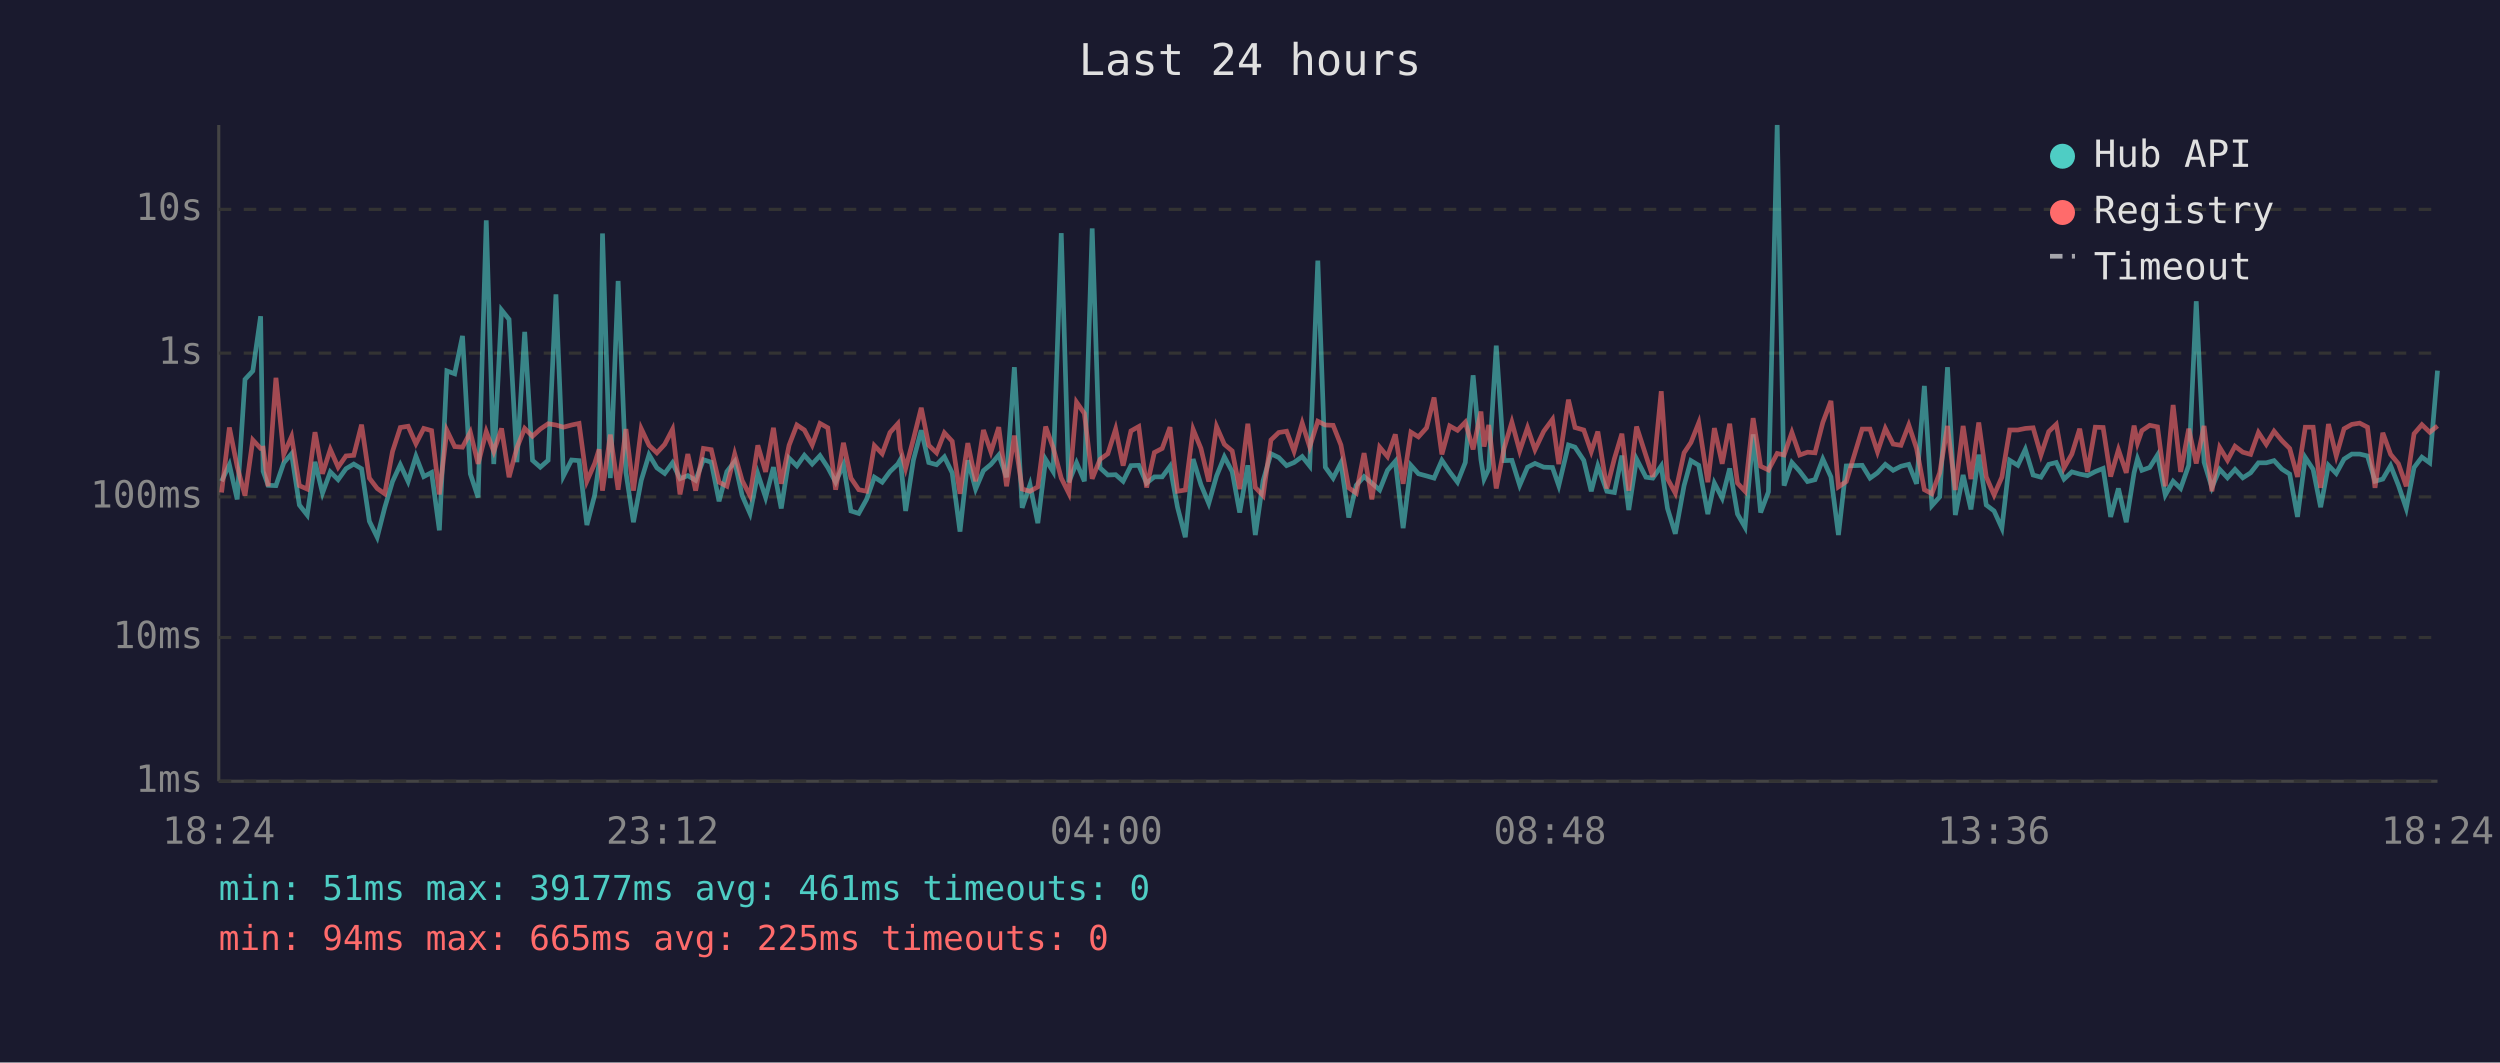
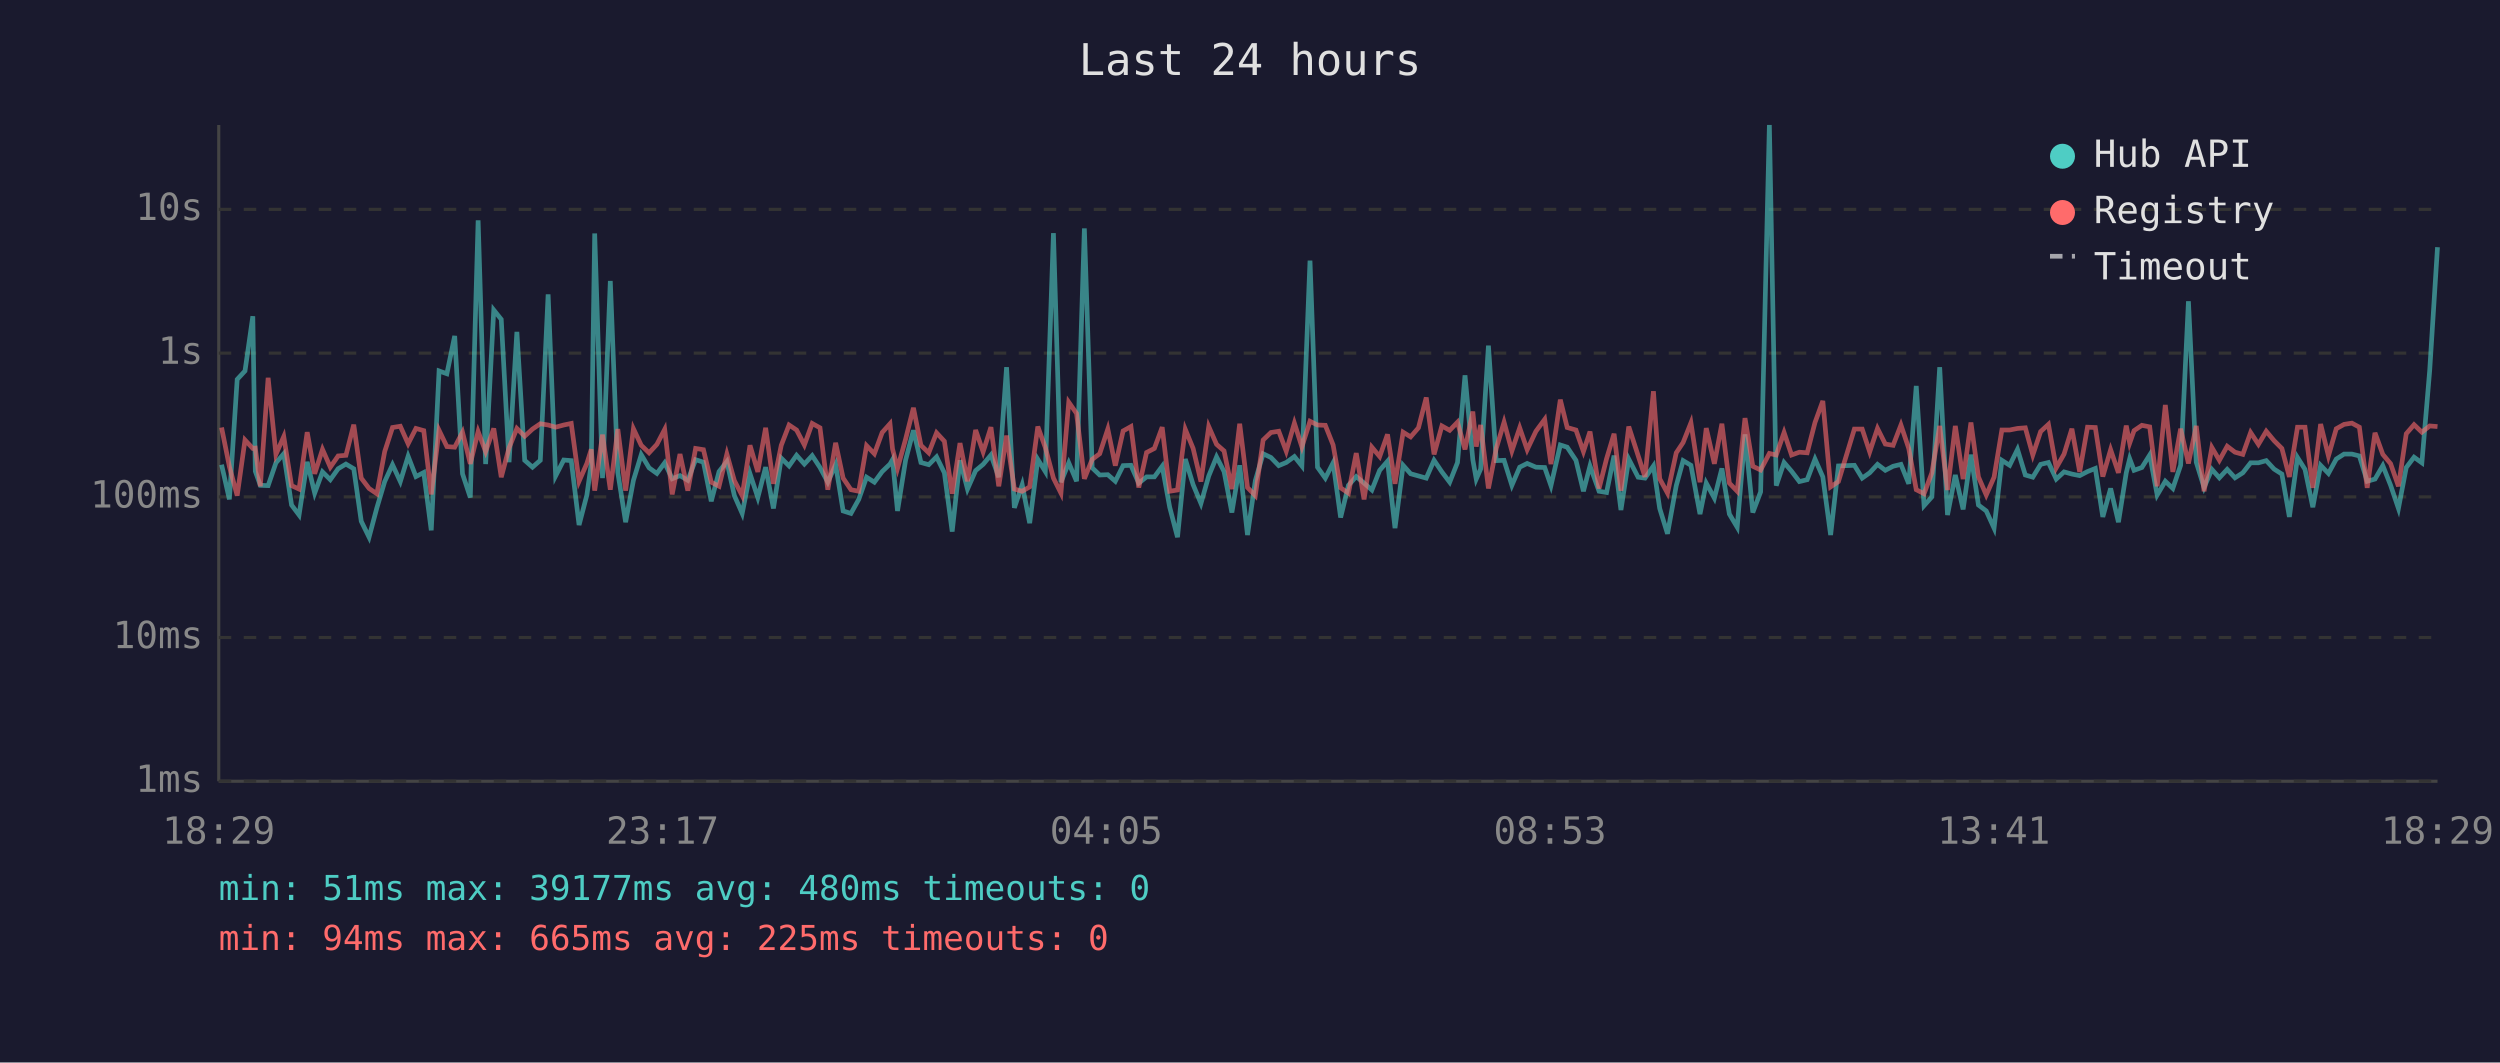
<svg xmlns="http://www.w3.org/2000/svg" viewBox="0 0 800 340" font-family="monospace" font-size="12">
  <rect width="800" height="340" fill="#1a1a2e" />
  <text x="400" y="24" fill="#e0e0e0" font-size="14" text-anchor="middle">Last 24 hours</text>
  <line x1="70" y1="40" x2="70" y2="250" stroke="#444" stroke-width="1" />
  <line x1="70" y1="250" x2="780" y2="250" stroke="#444" stroke-width="1" />
  <line x1="70" y1="250" x2="780" y2="250" stroke="#333" stroke-width="1" stroke-dasharray="4" />
  <text x="65" y="250" fill="#888" text-anchor="end" dominant-baseline="middle">1ms</text>
  <line x1="70" y1="204" x2="780" y2="204" stroke="#333" stroke-width="1" stroke-dasharray="4" />
  <text x="65" y="204" fill="#888" text-anchor="end" dominant-baseline="middle">10ms</text>
  <line x1="70" y1="159" x2="780" y2="159" stroke="#333" stroke-width="1" stroke-dasharray="4" />
  <text x="65" y="159" fill="#888" text-anchor="end" dominant-baseline="middle">100ms</text>
  <line x1="70" y1="113" x2="780" y2="113" stroke="#333" stroke-width="1" stroke-dasharray="4" />
  <text x="65" y="113" fill="#888" text-anchor="end" dominant-baseline="middle">1s</text>
  <line x1="70" y1="67" x2="780" y2="67" stroke="#333" stroke-width="1" stroke-dasharray="4" />
  <text x="65" y="67" fill="#888" text-anchor="end" dominant-baseline="middle">10s</text>
-   <text x="70" y="270" fill="#888" text-anchor="middle">18:24</text>
-   <text x="212" y="270" fill="#888" text-anchor="middle">23:12</text>
-   <text x="354" y="270" fill="#888" text-anchor="middle">04:00</text>
-   <text x="496" y="270" fill="#888" text-anchor="middle">08:48</text>
-   <text x="638" y="270" fill="#888" text-anchor="middle">13:36</text>
-   <text x="780" y="270" fill="#888" text-anchor="middle">18:24</text>
-   <polyline points="70.9,154.0 73.4,148.7 75.9,159.8 78.4,121.4 80.9,118.7 83.4,101.2 84.2,150.8 85.8,155.3 88.3,155.4 90.8,148.1 93.3,145.2 95.8,161.6 98.3,164.8 100.8,147.8 103.2,157.8 105.7,151.0 108.2,153.5 110.7,150.0 113.2,148.5 115.7,150.0 118.2,166.8 120.7,171.9 123.1,162.5 125.6,154.1 128.1,148.7 130.6,154.1 133.1,146.0 135.6,152.5 138.1,151.2 140.6,169.7 143.0,118.7 145.5,119.6 148.0,107.5 150.5,151.6 153.0,159.2 155.6,70.5 158.0,148.5 160.5,99.2 162.9,102.2 165.4,147.9 167.9,106.2 170.4,147.3 172.9,149.5 175.4,147.3 177.9,94.2 180.3,152.3 182.9,147.2 185.3,147.4 187.8,168.0 190.3,158.4 191.7,148.4 192.8,74.7 195.3,153.0 197.8,89.9 200.3,151.2 202.7,167.1 205.2,153.7 207.7,145.5 210.2,149.7 212.7,151.5 215.2,148.1 217.6,153.2 220.1,152.2 222.6,153.7 225.1,147.1 227.6,147.9 230.1,160.4 232.6,150.9 235.1,147.7 237.5,158.6 240.0,164.3 242.5,151.6 245.0,159.2 247.5,149.5 250.0,162.7 252.5,146.6 255.0,149.1 257.4,145.7 259.9,148.5 262.4,145.8 264.9,149.6 267.4,154.3 269.9,148.7 272.3,163.5 274.8,164.3 277.3,159.8 279.8,152.7 282.3,154.3 284.8,150.9 287.3,148.5 288.1,147.1 289.8,163.5 292.3,147.2 294.8,137.7 297.2,148.0 299.7,148.7 302.2,146.2 304.7,151.3 307.2,170.1 309.7,147.3 312.2,156.5 314.7,150.6 317.1,148.6 319.6,145.6 322.1,152.7 324.6,117.5 327.1,162.5 329.6,155.1 332.1,167.4 334.6,147.0 337.0,150.9 339.6,74.6 342.0,154.3 344.5,148.1 347.0,154.0 349.5,73.1 352.0,149.7 354.5,152.0 357.0,151.9 359.4,154.0 361.9,149.0 364.4,148.9 366.9,154.6 369.4,152.6 371.9,152.6 374.4,149.2 376.8,162.3 379.3,171.9 381.8,146.9 384.3,155.1 386.8,161.1 389.3,152.3 391.8,146.2 394.3,150.9 396.7,164.0 399.3,148.9 401.7,171.2 404.2,153.8 406.7,145.2 409.2,146.4 411.7,149.0 414.1,148.0 416.7,146.1 419.1,149.1 421.7,83.4 424.1,149.5 426.6,153.0 429.1,148.1 431.6,165.6 434.0,155.3 436.5,152.5 439.0,154.6 441.5,156.8 444.0,150.5 446.5,147.6 449.0,169.0 451.5,148.9 453.9,151.6 456.5,152.3 458.9,153.0 461.4,147.3 463.9,151.0 466.4,154.3 468.9,148.0 471.4,120.1 473.9,147.1 474.9,153.3 476.4,150.1 478.8,110.6 481.3,147.4 483.8,147.3 486.3,155.3 488.8,149.5 491.2,148.3 494.0,149.5 496.8,149.6 498.8,155.4 501.9,142.4 504.0,143.1 506.8,147.3 509.2,157.2 511.3,149.1 514.2,157.2 516.6,157.6 519.0,145.8 521.2,163.2 523.7,146.9 526.7,152.7 528.9,153.0 531.6,149.1 533.6,162.7 536.1,170.8 538.9,155.4 541.1,147.4 543.6,148.9 546.5,164.5 548.6,154.6 551.1,159.4 553.5,149.9 556.0,164.5 558.4,168.7 561.0,139.0 563.4,164.0 565.9,157.4 568.7,40.0 570.9,155.4 573.4,148.0 575.9,150.8 578.4,154.1 580.8,153.5 583.3,146.9 585.9,152.6 588.3,171.2 590.8,149.1 595.9,148.9 598.4,153.0 600.8,151.3 603.3,148.6 605.8,150.5 608.3,149.2 610.8,148.6 613.3,154.8 615.8,123.5 618.2,161.8 620.7,159.0 623.2,117.5 625.7,164.8 628.2,152.0 630.7,163.0 633.2,145.5 635.6,161.6 638.1,163.5 640.6,169.0 643.1,147.3 645.7,148.9 648.1,143.8 650.6,152.0 653.1,152.7 655.6,148.6 658.0,148.0 660.5,153.3 663.0,151.0 665.5,151.7 668.0,152.2 670.5,150.9 673.0,149.9 675.4,165.4 677.9,156.3 680.4,167.1 682.9,151.3 684.0,146.8 685.4,150.5 687.9,149.6 690.4,145.6 692.9,158.4 695.4,154.0 697.8,156.3 700.4,148.9 702.8,96.4 705.3,147.9 707.8,156.0 710.3,150.2 712.8,152.9 715.2,150.2 717.7,152.9 720.2,151.3 722.7,148.1 725.2,148.1 727.7,147.4 730.2,150.1 732.7,151.7 735.2,165.4 737.7,146.4 740.2,150.2 742.6,162.3 745.1,148.9 747.6,151.5 750.1,146.9 752.6,145.3 755.1,145.3 757.6,145.9 760.0,154.0 762.5,153.3 765.0,149.0 767.5,155.3 770.0,162.7 772.5,149.6 775.0,146.3 777.5,148.1 780.0,118.6" fill="none" stroke="#4ecdc4" stroke-width="1.5" opacity="0.6" />
-   <polyline points="70.9,157.6 73.4,136.8 75.9,149.3 78.4,158.6 80.9,140.8 83.4,143.5 84.2,143.4 85.8,155.6 88.3,120.9 90.8,145.4 93.3,139.7 95.8,155.4 98.3,156.5 100.8,138.3 103.2,151.6 105.7,143.8 108.2,149.5 110.7,145.9 113.2,145.7 115.7,135.9 118.2,153.0 120.7,156.3 123.1,158.0 125.6,144.5 128.1,136.8 130.6,136.4 133.1,142.0 135.6,137.1 138.1,137.8 140.6,158.2 143.0,137.7 145.5,142.9 148.0,143.1 150.5,138.3 153.0,148.4 155.6,138.1 158.0,144.5 160.5,137.1 162.9,152.7 165.4,143.3 167.9,137.1 170.4,139.6 172.9,137.3 175.4,135.6 177.9,136.0 180.3,136.7 182.9,136.0 185.3,135.5 187.8,154.0 190.3,148.3 191.7,143.8 192.8,157.0 195.3,139.1 197.8,156.7 200.3,137.3 202.7,157.0 205.2,137.2 207.7,142.5 210.2,144.9 212.7,142.2 215.2,137.4 217.6,158.2 220.1,145.3 222.6,157.0 225.1,143.5 227.6,143.9 230.1,154.3 232.6,155.6 235.1,145.3 237.5,153.8 240.0,158.6 242.5,142.5 245.0,151.0 247.5,136.9 250.0,154.8 252.5,142.5 255.0,136.0 257.4,137.6 259.9,142.4 262.4,135.5 264.9,136.9 267.4,156.7 269.9,141.7 272.3,153.0 274.8,156.7 277.3,157.2 279.8,142.6 282.3,145.2 284.8,138.4 287.3,135.6 288.1,143.6 289.8,149.9 292.3,140.5 294.8,130.5 297.2,142.5 299.7,144.9 302.2,138.5 304.7,141.2 307.2,158.0 309.7,141.8 312.2,154.0 314.7,137.6 317.1,144.6 319.6,136.7 322.1,155.6 324.6,139.4 327.1,156.5 329.6,157.2 332.1,155.8 334.6,136.5 337.0,143.2 339.6,153.0 342.0,157.8 344.5,128.7 347.0,132.3 349.5,153.2 352.0,147.0 354.5,145.2 357.0,137.3 359.4,149.0 361.9,137.9 364.4,136.5 366.9,156.0 369.4,144.8 371.9,143.5 374.4,136.7 376.8,157.2 379.3,156.8 381.8,137.4 384.3,143.5 386.8,154.1 389.3,136.5 391.8,142.2 394.3,144.3 396.7,156.5 399.3,135.6 401.7,156.0 404.2,158.6 406.7,140.8 409.2,138.4 411.7,138.0 414.1,144.4 416.7,135.4 419.1,143.0 421.7,134.8 424.1,136.0 426.6,136.1 429.1,142.4 431.6,156.1 434.0,157.8 436.5,145.0 439.0,159.8 441.5,143.1 444.0,146.1 446.5,139.0 449.0,154.8 451.5,138.3 453.9,139.8 456.5,136.9 458.9,127.2 461.4,145.4 463.9,136.3 466.4,137.7 468.9,135.1 471.4,143.8 473.9,131.7 474.9,142.9 476.4,136.0 478.8,156.3 481.3,143.5 483.8,135.1 486.3,144.3 488.8,136.9 491.2,143.9 494.0,138.0 496.8,134.2 498.8,148.5 501.9,127.9 504.0,136.8 506.8,137.6 509.2,144.5 511.3,138.1 514.2,156.3 516.6,146.8 519.0,138.8 521.2,157.0 523.7,136.5 526.7,145.8 528.9,152.6 531.6,125.2 533.6,153.2 536.1,157.8 538.9,144.9 541.1,141.6 543.6,135.3 546.5,154.3 548.6,137.0 551.1,148.4 553.5,135.6 556.0,154.6 558.4,157.2 561.0,133.8 563.4,149.2 565.9,150.4 568.7,145.1 570.9,145.6 573.4,138.4 575.9,145.6 578.4,144.7 580.8,144.9 583.3,135.2 585.9,128.3 588.3,155.8 590.8,154.1 595.9,137.3 598.4,137.3 600.8,144.6 603.3,137.1 605.8,142.1 608.3,142.5 610.8,136.0 613.3,143.5 615.8,156.7 618.2,158.0 620.7,151.3 623.2,136.3 625.7,156.8 628.2,136.3 630.7,153.3 633.2,135.2 635.6,152.6 638.1,158.4 640.6,152.7 643.1,137.6 645.7,137.6 648.1,137.1 650.6,136.9 653.1,145.6 655.6,138.1 658.0,135.8 660.5,149.7 663.0,145.3 665.5,137.2 668.0,151.0 670.5,136.7 673.0,136.8 675.4,152.5 677.9,143.9 680.4,151.3 682.9,136.2 684.0,141.8 685.4,137.8 687.9,136.1 690.4,136.6 692.9,155.6 695.4,129.6 697.8,151.0 700.4,137.2 702.8,148.3 705.3,136.3 707.8,157.2 710.3,143.2 712.8,147.3 715.2,142.8 717.7,144.7 720.2,145.4 722.7,138.4 725.2,142.2 727.7,138.0 730.2,141.0 732.7,143.5 735.2,152.6 737.7,136.7 740.2,136.7 742.6,156.1 745.1,135.7 747.6,145.9 750.1,137.2 752.6,135.8 755.1,135.4 757.6,136.7 760.0,156.1 762.5,138.5 765.0,145.4 767.5,148.4 770.0,155.6 772.5,138.8 775.0,135.9 777.5,138.3 780.0,136.3" fill="none" stroke="#ff6b6b" stroke-width="1.5" opacity="0.6" />
+   <text x="70" y="270" fill="#888" text-anchor="middle">18:29</text>
+   <text x="212" y="270" fill="#888" text-anchor="middle">23:17</text>
+   <text x="354" y="270" fill="#888" text-anchor="middle">04:05</text>
+   <text x="496" y="270" fill="#888" text-anchor="middle">08:53</text>
+   <text x="638" y="270" fill="#888" text-anchor="middle">13:41</text>
+   <text x="780" y="270" fill="#888" text-anchor="middle">18:29</text>
+   <polyline points="70.9,148.7 73.4,159.8 75.9,121.4 78.4,118.7 80.9,101.2 81.7,150.8 83.3,155.3 85.8,155.4 88.3,148.1 90.8,145.2 93.3,161.6 95.7,164.8 98.3,147.8 100.7,157.8 103.2,151.0 105.7,153.5 108.2,150.0 110.7,148.5 113.2,150.0 115.6,166.8 118.1,171.9 120.6,162.5 123.1,154.1 125.6,148.7 128.1,154.1 130.6,146.0 133.1,152.5 135.6,151.2 138.0,169.7 140.5,118.7 143.0,119.6 145.5,107.5 148.0,151.6 150.5,159.2 153.0,70.5 155.4,148.5 158.0,99.2 160.4,102.2 162.9,147.9 165.4,106.2 167.9,147.3 170.4,149.5 172.9,147.3 175.4,94.2 177.8,152.3 180.4,147.2 182.8,147.4 185.3,168.0 187.8,158.4 189.2,148.4 190.3,74.7 192.8,153.0 195.3,89.9 197.7,151.2 200.2,167.1 202.7,153.7 205.2,145.5 207.7,149.7 210.2,151.5 212.7,148.1 215.1,153.2 217.6,152.2 220.1,153.7 222.6,147.1 225.1,147.9 227.6,160.4 230.1,150.9 232.6,147.7 235.0,158.6 237.5,164.3 240.0,151.6 242.5,159.2 245.0,149.5 247.5,162.7 250.0,146.6 252.5,149.1 254.9,145.7 257.4,148.5 259.9,145.8 262.4,149.6 264.9,154.3 267.4,148.7 269.8,163.5 272.3,164.3 274.8,159.8 277.3,152.7 279.8,154.3 282.3,150.9 284.8,148.5 285.6,147.1 287.2,163.5 289.8,147.2 292.3,137.7 294.7,148.0 297.2,148.7 299.7,146.2 302.2,151.3 304.7,170.1 307.2,147.3 309.6,156.5 312.2,150.6 314.6,148.6 317.1,145.6 319.6,152.7 322.1,117.5 324.6,162.5 327.1,155.1 329.5,167.4 332.1,147.0 334.5,150.9 337.1,74.6 339.5,154.3 342.0,148.1 344.5,154.0 347.0,73.1 349.5,149.7 351.9,152.0 354.5,151.9 356.9,154.0 359.4,149.0 361.9,148.9 364.4,154.6 366.9,152.6 369.4,152.6 371.9,149.2 374.3,162.3 376.8,171.9 379.3,146.9 381.8,155.1 384.3,161.1 386.8,152.3 389.3,146.2 391.7,150.9 394.2,164.0 396.7,148.9 399.2,171.2 401.7,153.8 404.2,145.2 406.7,146.4 409.2,149.0 411.6,148.0 414.2,146.1 416.6,149.1 419.2,83.4 421.6,149.5 424.1,153.0 426.6,148.1 429.0,165.6 431.5,155.3 434.0,152.5 436.5,154.6 439.0,156.8 441.5,150.5 444.0,147.6 446.4,169.0 449.0,148.9 451.4,151.6 453.9,152.3 456.4,153.0 458.9,147.3 461.4,151.0 463.9,154.3 466.4,148.0 468.8,120.1 471.3,147.1 472.4,153.3 473.8,150.1 476.3,110.6 478.8,147.4 481.3,147.3 483.8,155.3 486.3,149.5 488.7,148.3 491.5,149.5 494.3,149.6 496.3,155.4 499.3,142.4 501.5,143.1 504.3,147.3 506.7,157.2 508.8,149.1 511.7,157.2 514.1,157.6 516.5,145.8 518.7,163.2 521.2,146.9 524.2,152.7 526.4,153.0 529.1,149.1 531.1,162.7 533.6,170.8 536.4,155.4 538.6,147.4 541.1,148.9 544.0,164.5 546.0,154.6 548.6,159.4 551.0,149.9 553.4,164.5 555.9,168.7 558.4,139.0 560.9,164.0 563.4,157.4 566.2,40.0 568.4,155.4 570.9,148.0 573.3,150.8 575.8,154.1 578.3,153.5 580.8,146.9 583.3,152.6 585.8,171.2 588.3,149.1 593.4,148.9 595.9,153.0 598.3,151.3 600.8,148.6 603.3,150.5 605.8,149.2 608.3,148.6 610.8,154.8 613.2,123.5 615.7,161.8 618.2,159.0 620.7,117.5 623.2,164.8 625.7,152.0 628.2,163.0 630.7,145.5 633.1,161.6 635.6,163.5 638.1,169.0 640.6,147.3 643.1,148.9 645.6,143.8 648.1,152.0 650.5,152.7 653.0,148.6 655.5,148.0 658.0,153.3 660.5,151.0 663.0,151.7 665.5,152.2 668.0,150.9 670.5,149.9 672.9,165.4 675.4,156.3 677.9,167.1 680.4,151.3 681.5,146.8 682.9,150.5 685.4,149.6 687.9,145.6 690.3,158.4 692.9,154.0 695.3,156.3 697.8,148.9 700.3,96.4 702.8,147.9 705.3,156.0 707.8,150.2 710.2,152.9 712.7,150.2 715.2,152.9 717.7,151.3 720.2,148.1 722.7,148.1 725.2,147.4 727.7,150.1 730.2,151.7 732.6,165.4 735.2,146.4 737.6,150.2 740.1,162.3 742.6,148.9 745.1,151.5 747.6,146.9 750.1,145.3 752.6,145.3 755.0,145.9 757.5,154.0 760.0,153.3 762.5,149.0 765.0,155.3 767.5,162.7 770.0,149.6 772.5,146.3 775.0,148.1 777.5,118.6 780.0,79.1" fill="none" stroke="#4ecdc4" stroke-width="1.5" opacity="0.6" />
+   <polyline points="70.9,136.8 73.4,149.3 75.9,158.6 78.4,140.8 80.9,143.5 81.7,143.4 83.3,155.6 85.8,120.9 88.3,145.4 90.8,139.7 93.3,155.4 95.7,156.5 98.3,138.3 100.7,151.6 103.2,143.8 105.7,149.5 108.2,145.9 110.7,145.7 113.2,135.9 115.6,153.0 118.1,156.3 120.6,158.0 123.1,144.5 125.6,136.8 128.1,136.4 130.6,142.0 133.1,137.1 135.6,137.8 138.0,158.2 140.5,137.7 143.0,142.9 145.5,143.1 148.0,138.3 150.5,148.4 153.0,138.1 155.4,144.5 158.0,137.1 160.4,152.7 162.9,143.3 165.4,137.1 167.9,139.6 170.4,137.3 172.9,135.6 175.4,136.0 177.8,136.7 180.4,136.0 182.8,135.5 185.3,154.0 187.8,148.3 189.2,143.8 190.3,157.0 192.8,139.1 195.3,156.7 197.7,137.3 200.2,157.0 202.7,137.2 205.2,142.5 207.7,144.9 210.2,142.2 212.7,137.4 215.1,158.2 217.6,145.3 220.1,157.0 222.6,143.5 225.1,143.9 227.6,154.3 230.1,155.6 232.6,145.3 235.0,153.8 237.5,158.6 240.0,142.5 242.5,151.0 245.0,136.9 247.5,154.8 250.0,142.5 252.5,136.0 254.9,137.6 257.4,142.4 259.9,135.5 262.4,136.9 264.9,156.7 267.4,141.7 269.8,153.0 272.3,156.7 274.8,157.2 277.3,142.6 279.8,145.2 282.3,138.4 284.8,135.6 285.6,143.6 287.2,149.9 289.8,140.5 292.3,130.5 294.7,142.5 297.2,144.9 299.7,138.5 302.2,141.2 304.7,158.0 307.2,141.8 309.6,154.0 312.2,137.6 314.6,144.6 317.1,136.7 319.6,155.6 322.1,139.4 324.6,156.5 327.1,157.2 329.5,155.8 332.1,136.5 334.5,143.2 337.1,153.0 339.5,157.8 342.0,128.7 344.5,132.3 347.0,153.2 349.5,147.0 351.9,145.2 354.5,137.3 356.9,149.0 359.4,137.9 361.9,136.5 364.4,156.0 366.9,144.8 369.4,143.5 371.9,136.7 374.3,157.2 376.8,156.8 379.3,137.4 381.8,143.5 384.3,154.1 386.8,136.5 389.3,142.2 391.7,144.3 394.2,156.5 396.7,135.6 399.2,156.0 401.7,158.6 404.2,140.8 406.7,138.4 409.2,138.0 411.6,144.4 414.2,135.4 416.6,143.0 419.2,134.8 421.6,136.0 424.1,136.1 426.6,142.4 429.0,156.1 431.5,157.8 434.0,145.0 436.5,159.8 439.0,143.1 441.5,146.1 444.0,139.0 446.4,154.8 449.0,138.3 451.4,139.8 453.9,136.9 456.4,127.2 458.9,145.4 461.4,136.3 463.9,137.7 466.4,135.1 468.8,143.8 471.3,131.7 472.4,142.9 473.8,136.0 476.3,156.3 478.8,143.5 481.3,135.1 483.8,144.3 486.3,136.9 488.7,143.9 491.5,138.0 494.3,134.2 496.3,148.5 499.3,127.9 501.5,136.8 504.3,137.6 506.7,144.5 508.8,138.1 511.7,156.3 514.1,146.8 516.5,138.8 518.7,157.0 521.2,136.5 524.2,145.8 526.4,152.6 529.1,125.2 531.1,153.2 533.6,157.8 536.4,144.9 538.6,141.6 541.1,135.3 544.0,154.3 546.0,137.0 548.6,148.4 551.0,135.6 553.4,154.6 555.9,157.2 558.4,133.8 560.9,149.2 563.4,150.4 566.2,145.1 568.4,145.6 570.9,138.4 573.3,145.6 575.8,144.7 578.3,144.9 580.8,135.2 583.3,128.3 585.8,155.8 588.3,154.1 593.4,137.3 595.9,137.3 598.3,144.6 600.8,137.1 603.3,142.1 605.8,142.5 608.3,136.0 610.8,143.5 613.2,156.7 615.7,158.0 618.2,151.3 620.7,136.3 623.2,156.8 625.7,136.3 628.2,153.3 630.7,135.2 633.1,152.6 635.6,158.4 638.1,152.7 640.6,137.6 643.1,137.6 645.6,137.1 648.1,136.9 650.5,145.6 653.0,138.1 655.5,135.8 658.0,149.7 660.5,145.3 663.0,137.2 665.5,151.0 668.0,136.7 670.5,136.8 672.9,152.5 675.4,143.9 677.9,151.3 680.4,136.2 681.5,141.8 682.9,137.8 685.4,136.1 687.9,136.6 690.3,155.6 692.9,129.6 695.3,151.0 697.8,137.2 700.3,148.3 702.8,136.3 705.3,157.2 707.8,143.2 710.2,147.3 712.7,142.8 715.2,144.7 717.7,145.4 720.2,138.4 722.7,142.2 725.2,138.0 727.7,141.0 730.2,143.5 732.6,152.6 735.2,136.7 737.6,136.7 740.1,156.1 742.6,135.7 745.1,145.9 747.6,137.2 750.1,135.8 752.6,135.4 755.0,136.7 757.5,156.1 760.0,138.5 762.5,145.4 765.0,148.4 767.5,155.6 770.0,138.8 772.5,135.9 775.0,138.3 777.5,136.3 780.0,136.5" fill="none" stroke="#ff6b6b" stroke-width="1.5" opacity="0.6" />
  <circle cx="660" cy="50" r="4" fill="#4ecdc4" />
  <text x="670" y="50" fill="#e0e0e0" dominant-baseline="middle">Hub API</text>
  <circle cx="660" cy="68" r="4" fill="#ff6b6b" />
  <text x="670" y="68" fill="#e0e0e0" dominant-baseline="middle">Registry</text>
  <line x1="656" y1="82" x2="664" y2="82" stroke="#e0e0e0" stroke-width="1.5" stroke-dasharray="4,3" opacity="0.7" />
  <text x="670" y="86" fill="#e0e0e0" dominant-baseline="middle">Timeout</text>
-   <text x="70" y="288" fill="#4ecdc4" font-size="11">min: 51ms  max: 39177ms  avg: 461ms  timeouts: 0</text>
+   <text x="70" y="288" fill="#4ecdc4" font-size="11">min: 51ms  max: 39177ms  avg: 480ms  timeouts: 0</text>
  <text x="70" y="304" fill="#ff6b6b" font-size="11">min: 94ms  max: 665ms  avg: 225ms  timeouts: 0</text>
</svg>
